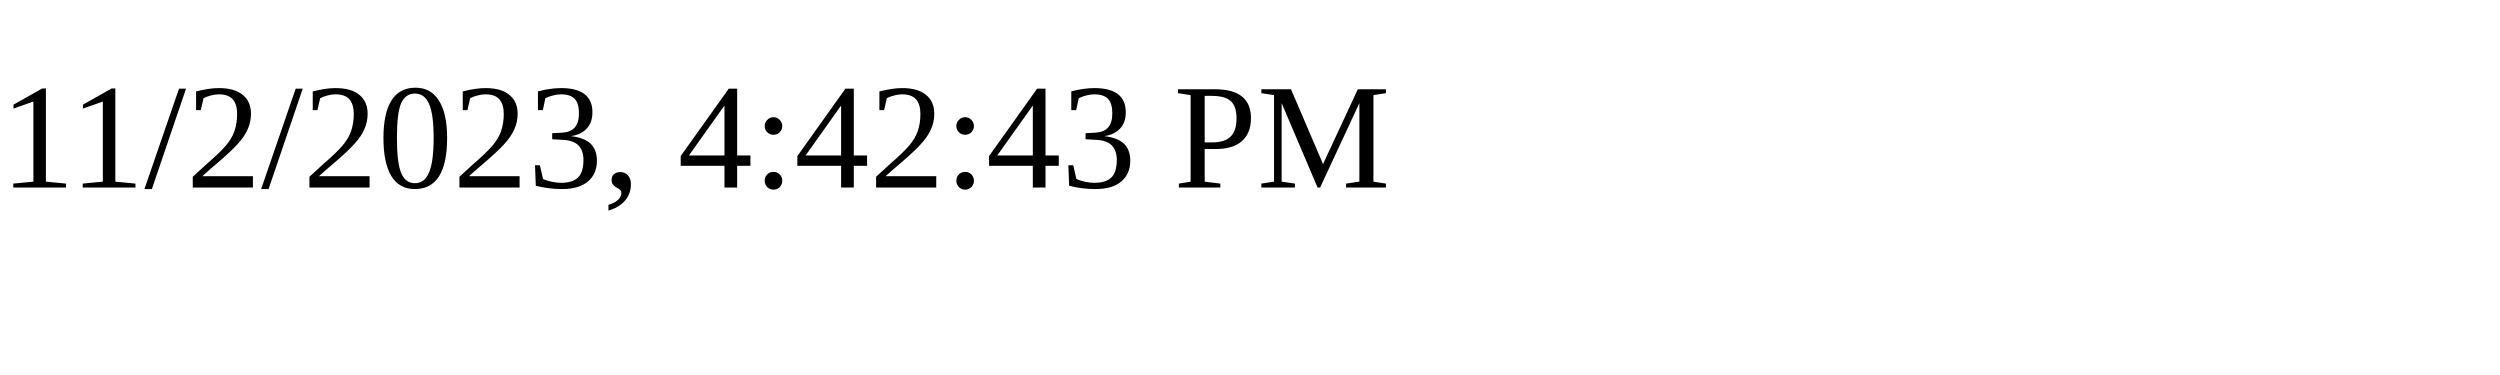
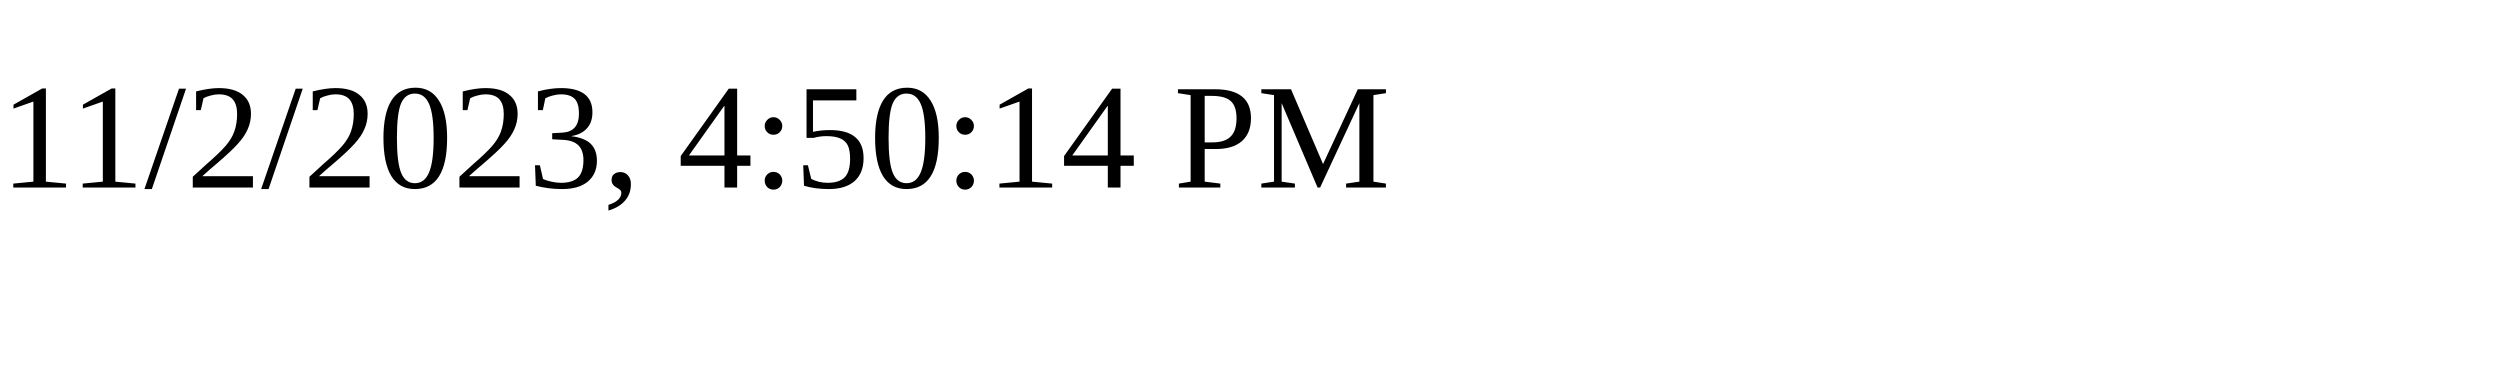
<svg xmlns="http://www.w3.org/2000/svg" height="30" width="200">
-   <text x="0" y="15">11/2/2023, 4:42:43 PM</text>
+   <text x="0" y="15">11/2/2023, 4:50:14 PM</text>
</svg>
